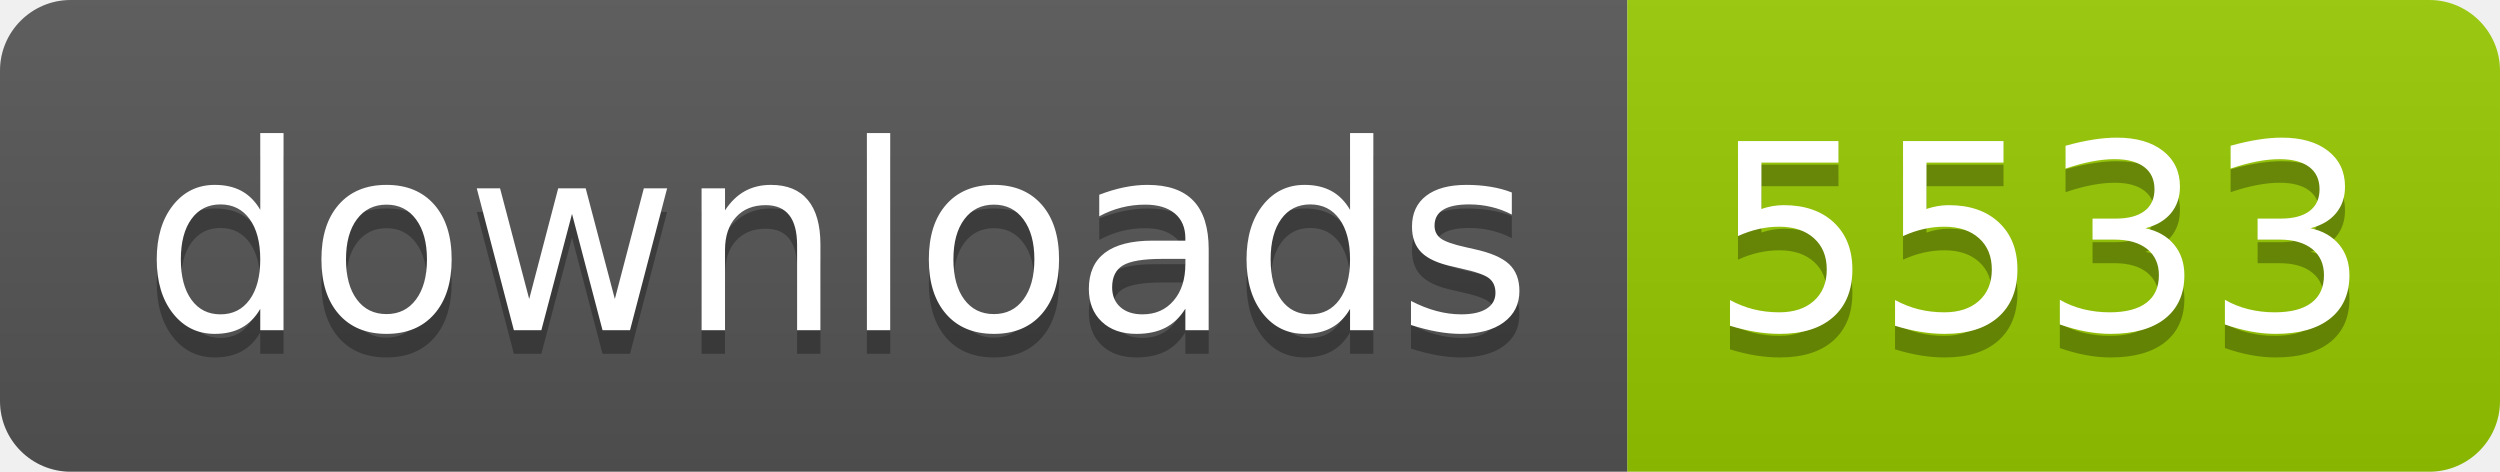
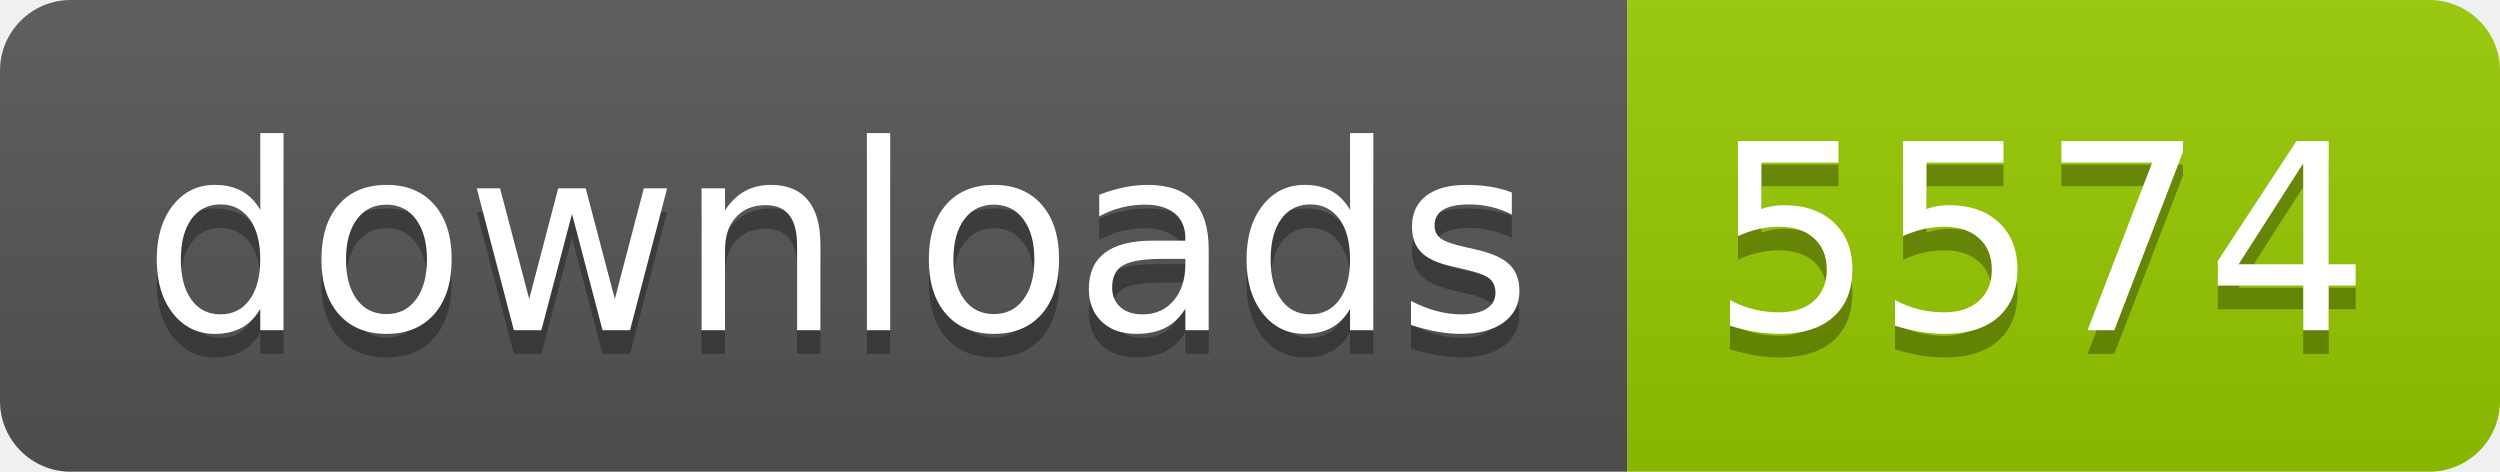
- <svg xmlns="http://www.w3.org/2000/svg" width="106" height="20" role="img" aria-label="downloads: 5533">
+ <svg xmlns="http://www.w3.org/2000/svg" width="106" height="20" role="img" aria-label="downloads: 5574">
  <linearGradient id="s" x2="0" y2="100%">
    <stop offset="0" stop-color="#bbb" stop-opacity=".1" />
    <stop offset="1" stop-opacity=".1" />
  </linearGradient>
  <clipPath id="r">
    <rect width="106" height="20" rx="3" fill="#fff" />
  </clipPath>
  <g clip-path="url(#r)">
    <rect width="69" height="20" fill="#555" />
    <rect x="69" width="37" height="20" fill="#97ca00" />
    <rect width="106" height="20" fill="url(#s)" />
  </g>
  <g fill="#fff" text-anchor="middle" font-family="Verdana,Geneva,DejaVu Sans,sans-serif" text-rendering="geometricPrecision" font-size="110">
    <text aria-hidden="true" x="355" y="150" fill="#010101" fill-opacity=".3" transform="scale(.1)" textLength="590">downloads</text>
    <text x="355" y="140" transform="scale(.1)" fill="#fff" textLength="590">downloads</text>
-     <text aria-hidden="true" x="865" y="150" fill="#010101" fill-opacity=".3" transform="scale(.1)" textLength="270">5533</text>
-     <text x="865" y="140" transform="scale(.1)" fill="#fff" textLength="270">5533</text>
+     <text aria-hidden="true" x="865" y="150" fill="#010101" fill-opacity=".3" transform="scale(.1)" textLength="270">5574</text>
+     <text x="865" y="140" transform="scale(.1)" fill="#fff" textLength="270">5574</text>
  </g>
</svg>
